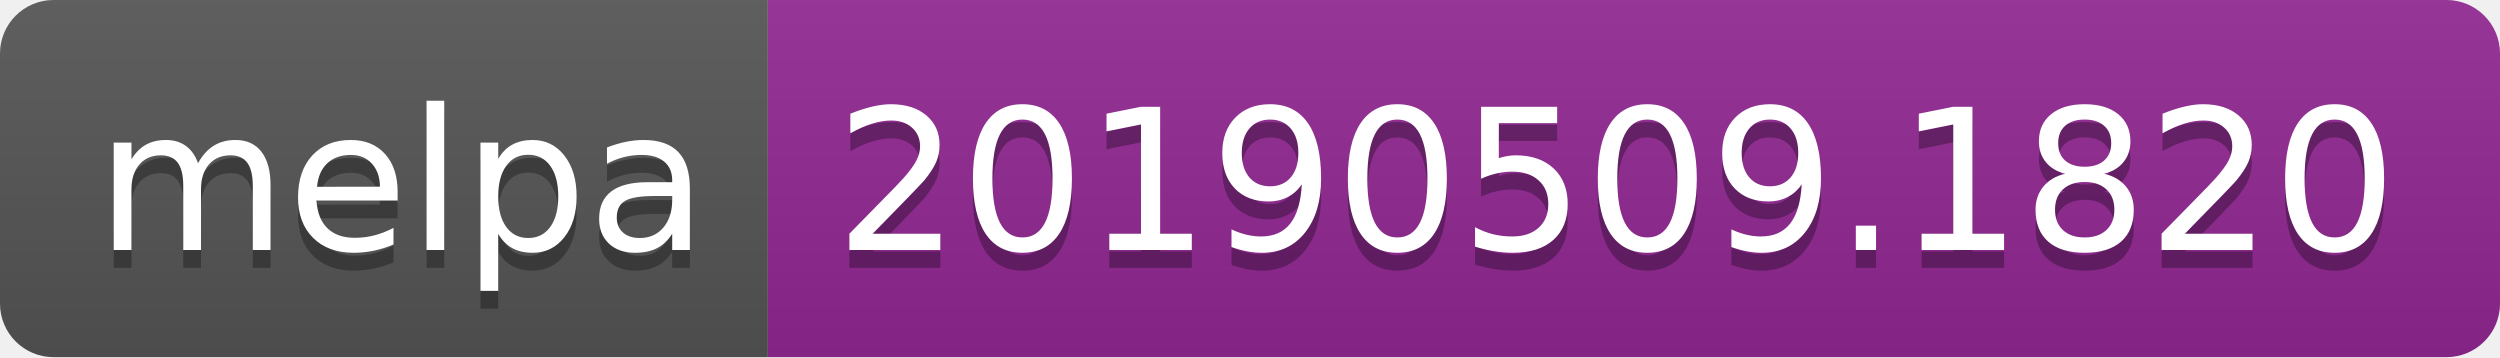
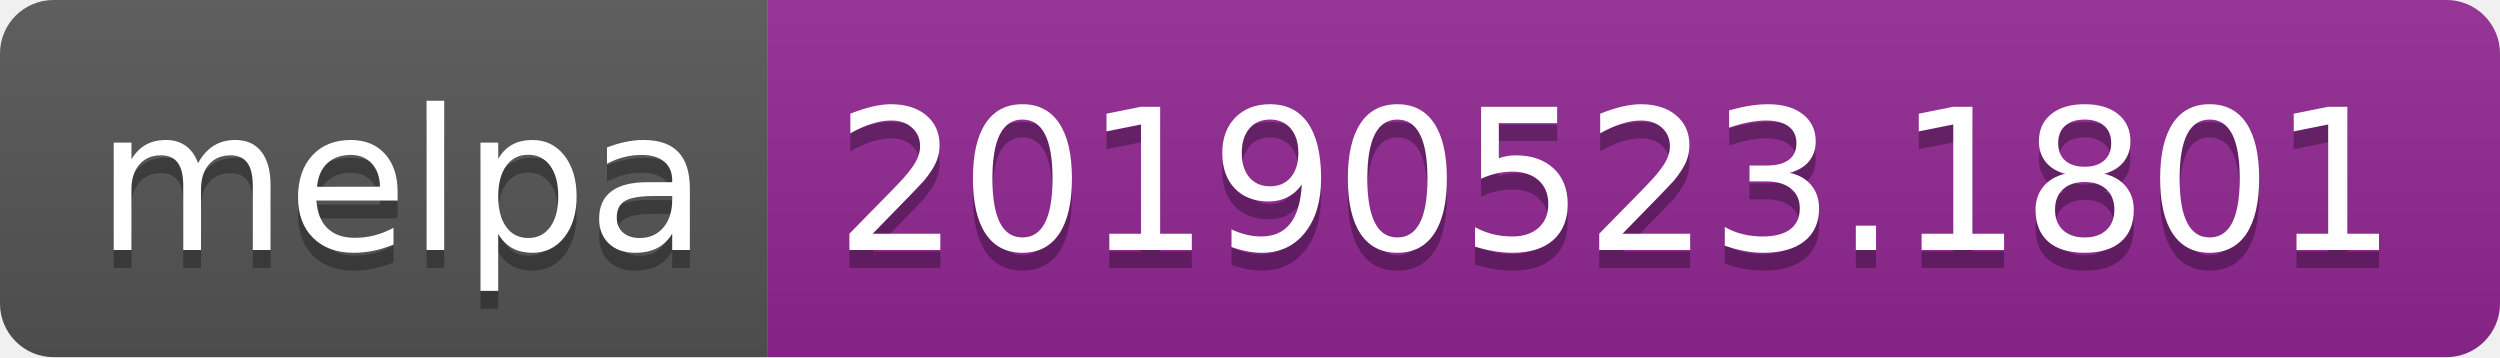
<svg xmlns="http://www.w3.org/2000/svg" width="140" height="20">
  <linearGradient id="b" x2="0" y2="100%">
    <stop offset="0" stop-color="#bbb" stop-opacity=".1" />
    <stop offset="1" stop-opacity=".1" />
  </linearGradient>
  <clipPath id="a">
    <rect width="140" height="20" rx="3" fill="#fff" />
  </clipPath>
  <g clip-path="url(#a)">
    <path fill="#555" d="M0 0h43v20H0z" />
    <path fill="#922793" d="M43 0h97v20H43z" />
    <path fill="url(#b)" d="M0 0h140v20H0z" />
  </g>
  <g fill="#fff" text-anchor="middle" font-family="DejaVu Sans,Verdana,Geneva,sans-serif" font-size="110">
    <text x="225" y="150" fill="#010101" fill-opacity=".3" transform="scale(.1)" textLength="330">melpa</text>
    <text x="225" y="140" transform="scale(.1)" textLength="330">melpa</text>
-     <text x="905" y="150" fill="#010101" fill-opacity=".3" transform="scale(.1)" textLength="870">20190509.1820</text>
-     <text x="905" y="140" transform="scale(.1)" textLength="870">20190509.1820</text>
+     <text x="905" y="150" fill="#010101" fill-opacity=".3" transform="scale(.1)" textLength="870">20190523.1801</text>
+     <text x="905" y="140" transform="scale(.1)" textLength="870">20190523.1801</text>
  </g>
</svg>
